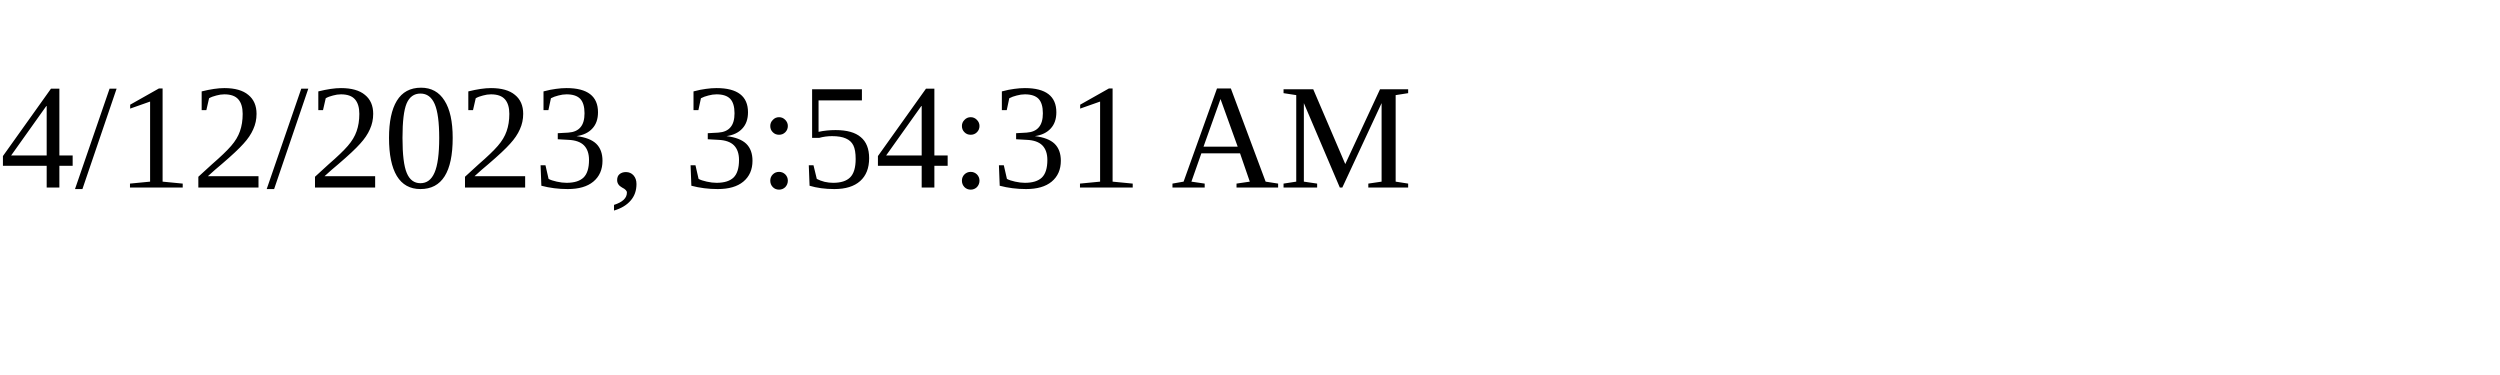
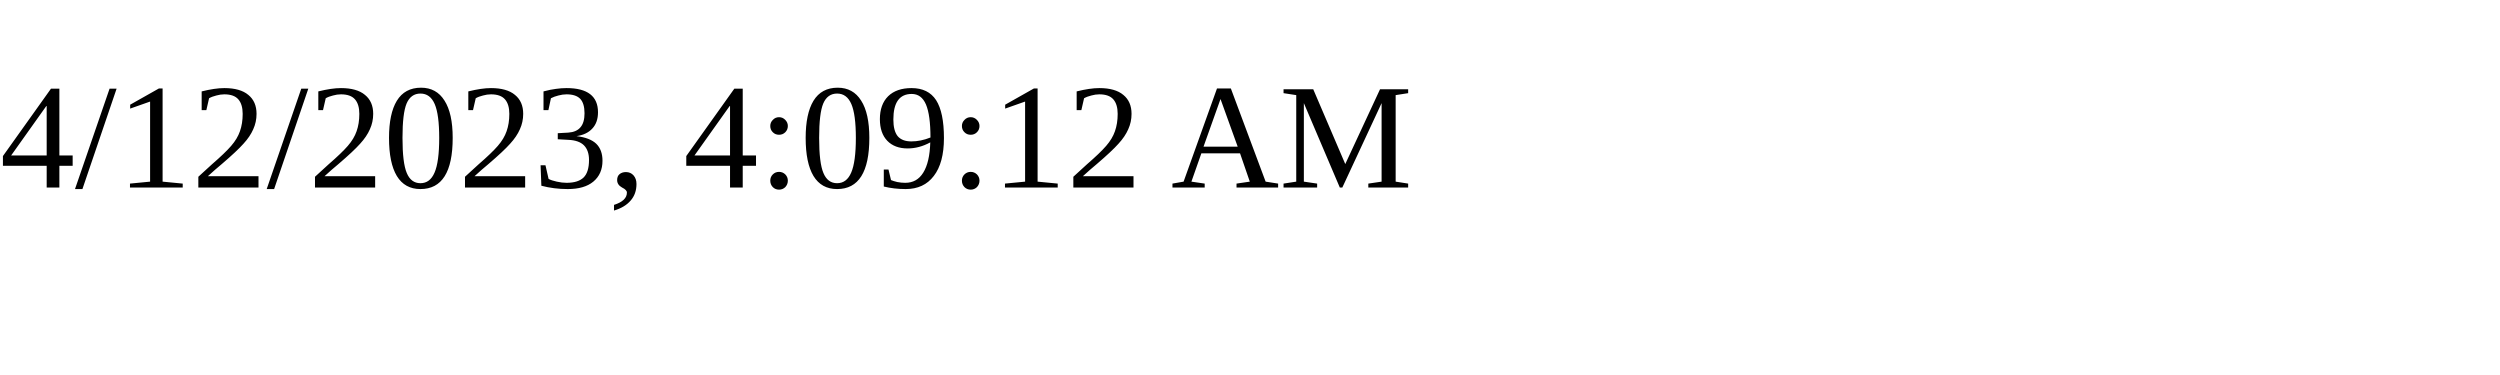
<svg xmlns="http://www.w3.org/2000/svg" height="30" width="200">
-   <text x="0" y="15">4/12/2023, 3:54:31 AM</text>
+   <text x="0" y="15">4/12/2023, 4:09:12 AM</text>
</svg>
